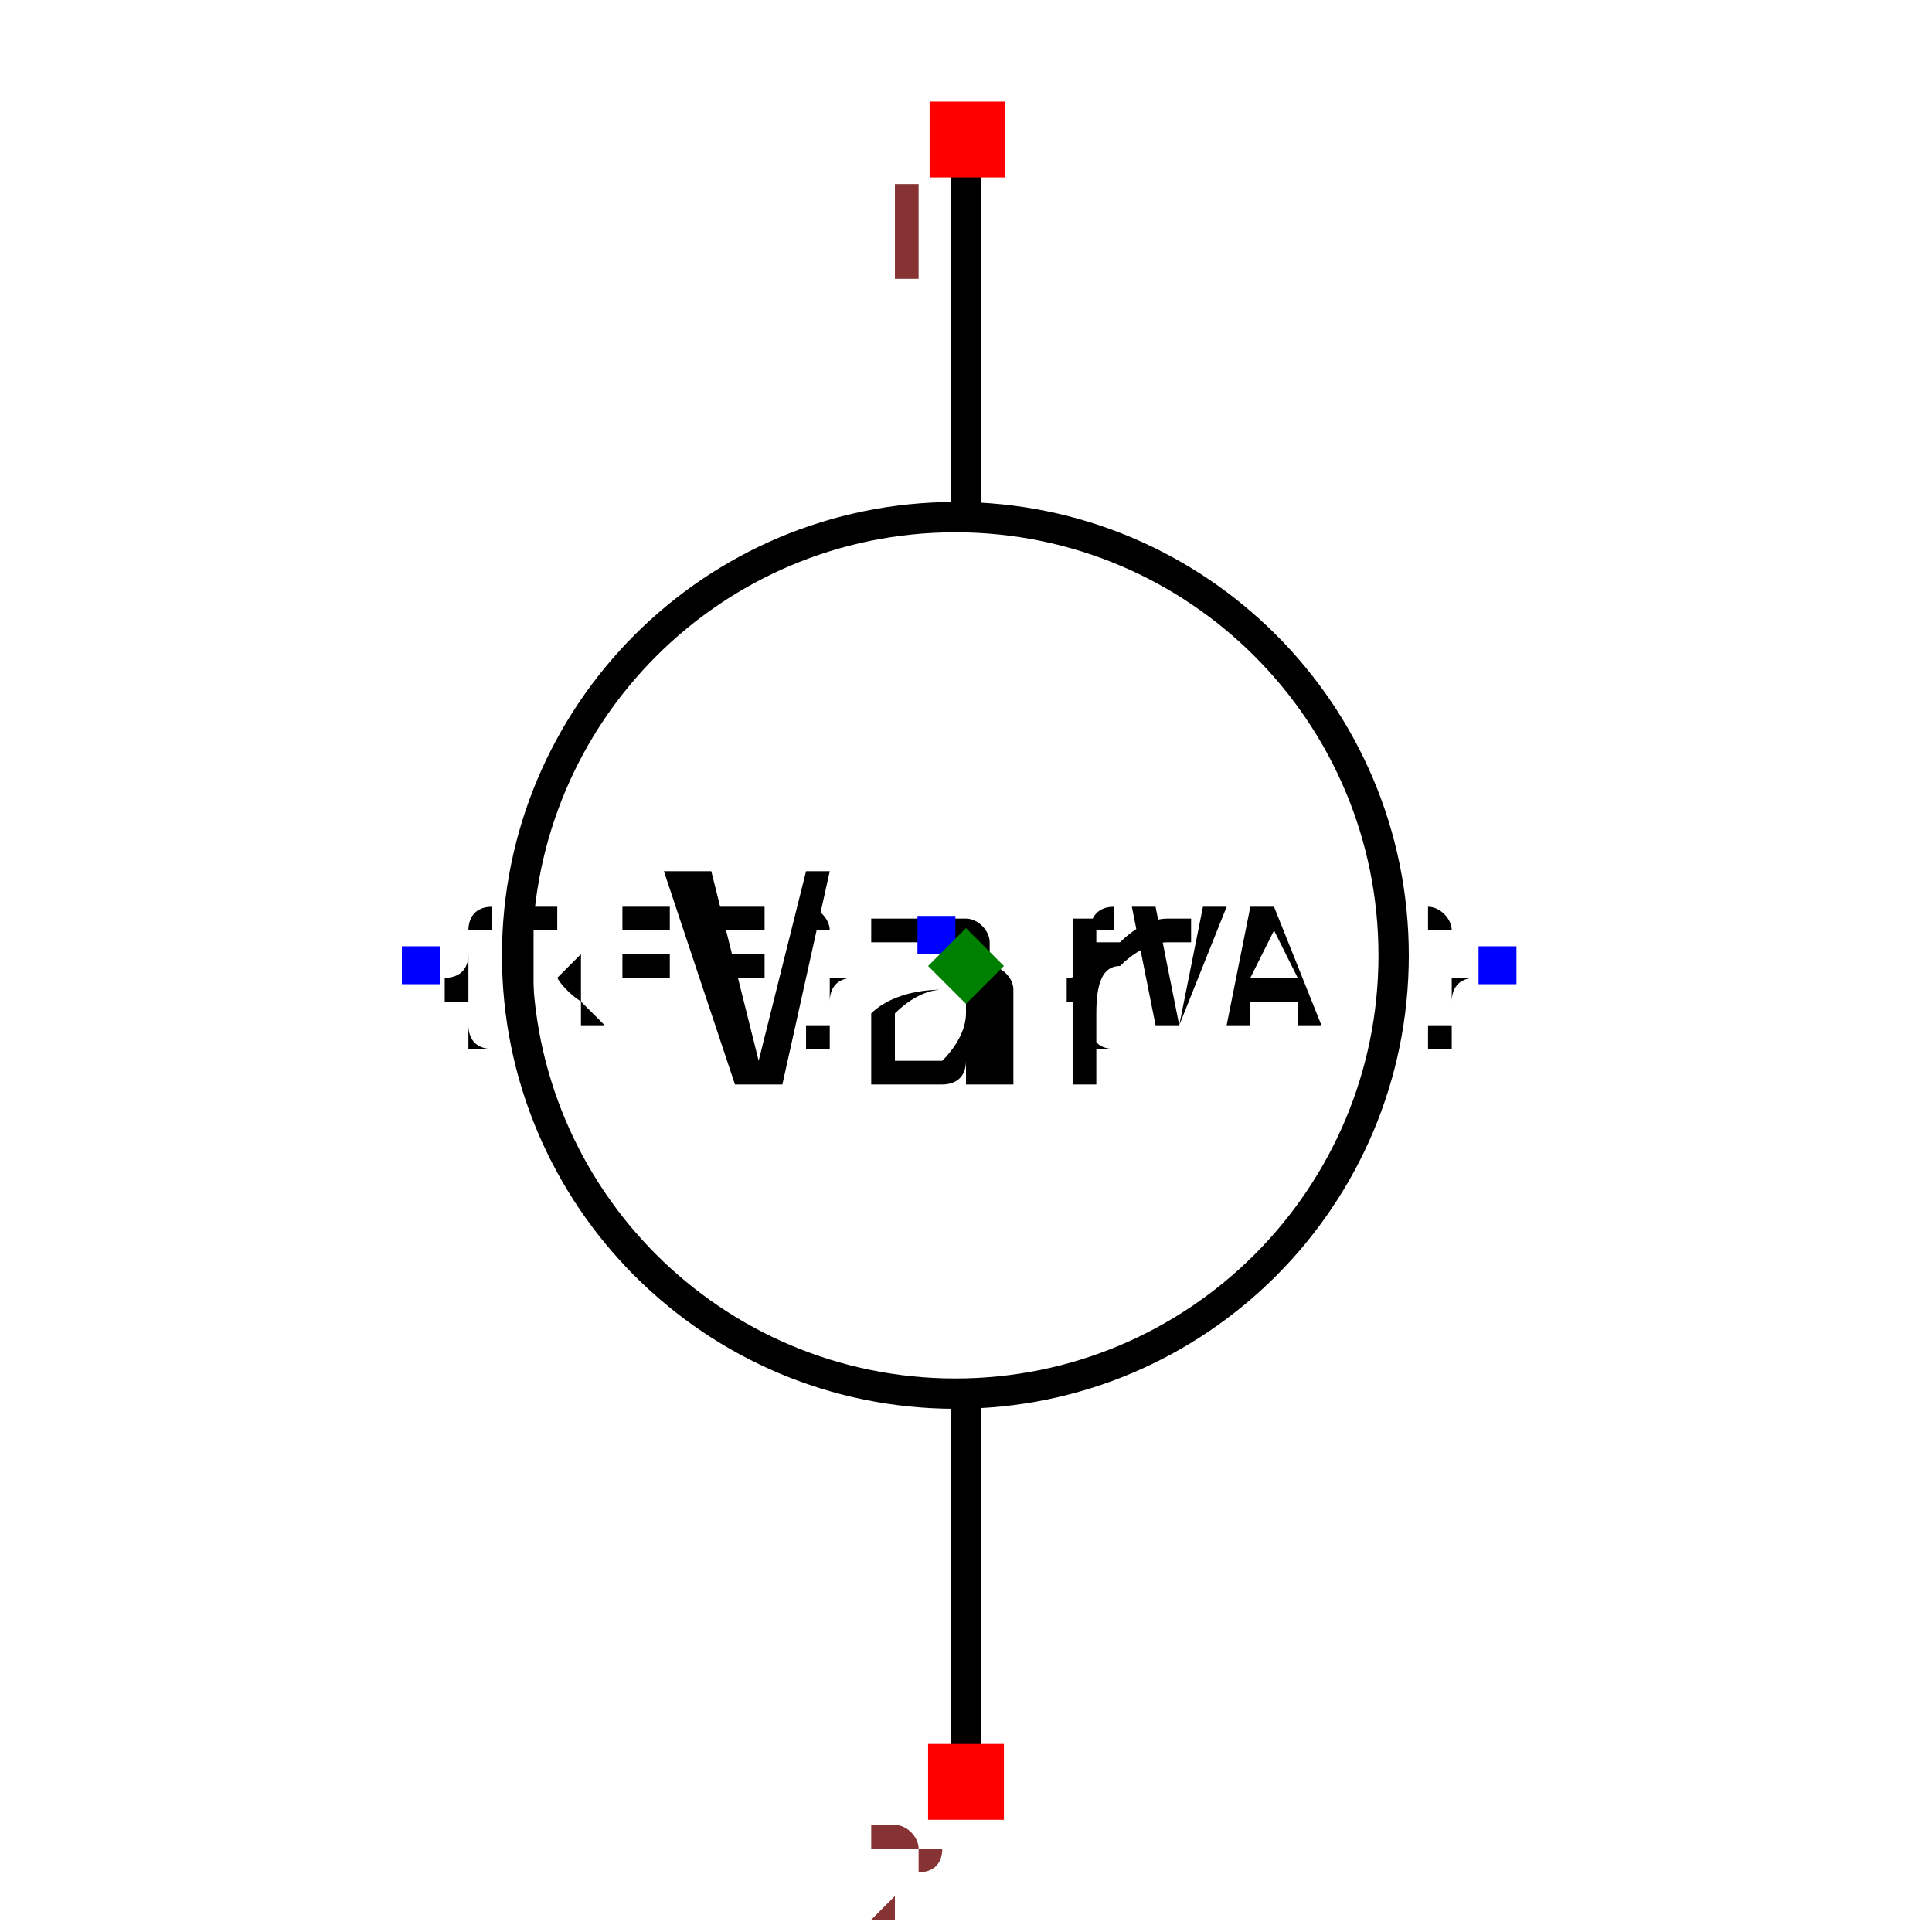
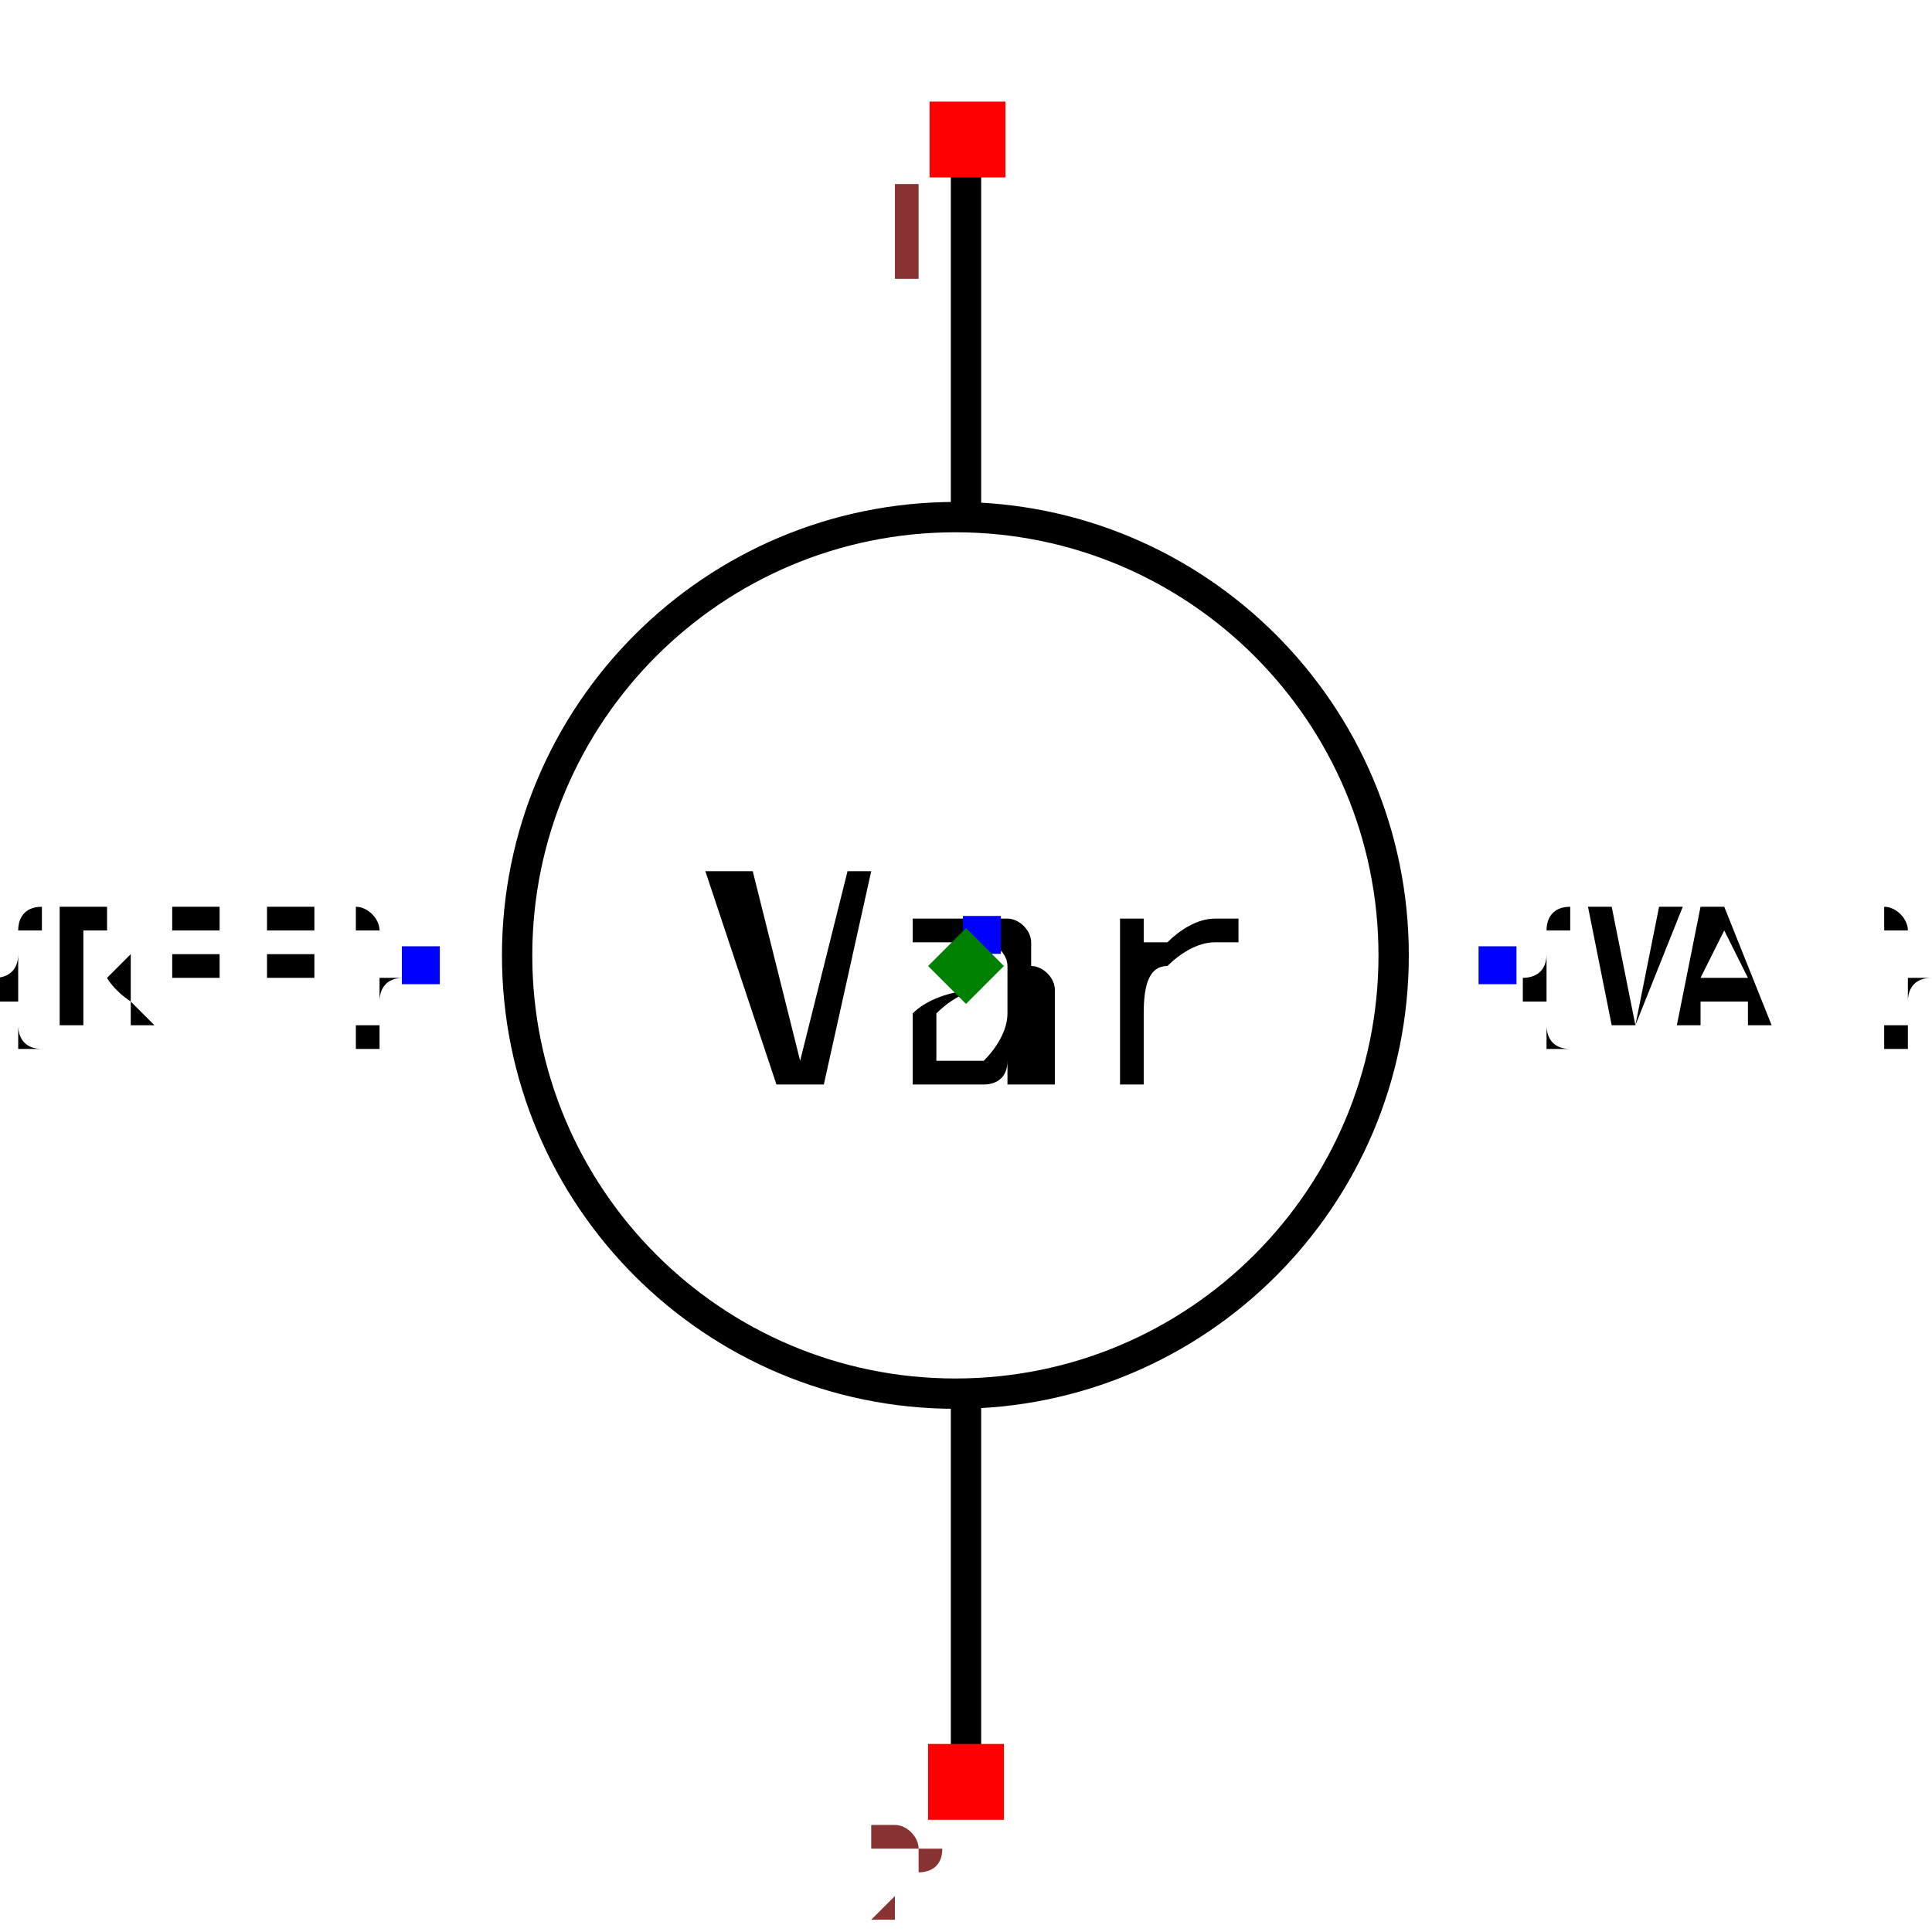
<svg xmlns="http://www.w3.org/2000/svg" width="150" height="150" viewBox="-0.637 -0.6 1.274 1.2">
  <path d="M2.301405848023156e-17,-0.531 L3.6878835984438384e-17,-0.304" fill="none" stroke="black" stroke-width="0.02" stroke-linecap="round" stroke-linejoin="round" />
  <path d="M7.326713984477743e-17,0.29 L8.800824398228408e-17,0.531" fill="none" stroke="black" stroke-width="0.02" stroke-linecap="round" stroke-linejoin="round" />
  <circle cx="-0.007" cy="-0.007" r="0.289" fill="none" stroke="black" stroke-width="0.02" />
-   <text x="-0.359" y="-3.350085904056328e-17" dx="0" dy="0.038" text-anchor="start" style="font: 0.1px monospace; fill: black">{REF}</text>
+   <text x="-0.359" y="-3.350085904056328e-17" dx="0" dy="0.038" text-anchor="end" style="font: 0.1px monospace; fill: black">{REF}</text>
  <rect x="-0.372" y="-0.013" width="0.025" height="0.025" fill="blue" />
-   <text x="0.35" y="-7.694247021633651e-17" dx="0" dy="0.038" text-anchor="end" style="font: 0.1px monospace; fill: black">{VAL}</text>
+   <text x="0.35" y="-7.694247021633651e-17" dx="0" dy="0.038" text-anchor="start" style="font: 0.1px monospace; fill: black">{VAL}</text>
  <rect x="0.338" y="-0.013" width="0.025" height="0.025" fill="blue" />
-   <text x="-0.02" y="-0.02" dx="0" dy="0.1" text-anchor="middle" style="font: 0.2px monospace; fill: black">Var</text>
-   <rect x="-0.032" y="-0.033" width="0.025" height="0.025" fill="blue" />
+   <text x="0.01" y="-0.02" dx="0" dy="0.1" text-anchor="middle" style="font: 0.2px monospace; fill: black">Var</text>
+   <rect x="-0.002" y="-0.033" width="0.025" height="0.025" fill="blue" />
  <rect x="-0.024" y="-0.57" width="0.05" height="0.05" fill="red" />
  <text x="-0.039" y="-0.455" text-anchor="middle" style="font: 0.08px monospace; fill: #833;">1</text>
  <rect x="-0.025" y="0.513" width="0.05" height="0.05" fill="red" />
  <text x="-0.04" y="0.628" text-anchor="middle" style="font: 0.08px monospace; fill: #833;">2</text>
  <path d="M 5.551115123125783e-17 -0.025 L 0.025 0 L 5.551115123125783e-17 0.025 L -0.025 0 Z" fill="green" />
</svg>
